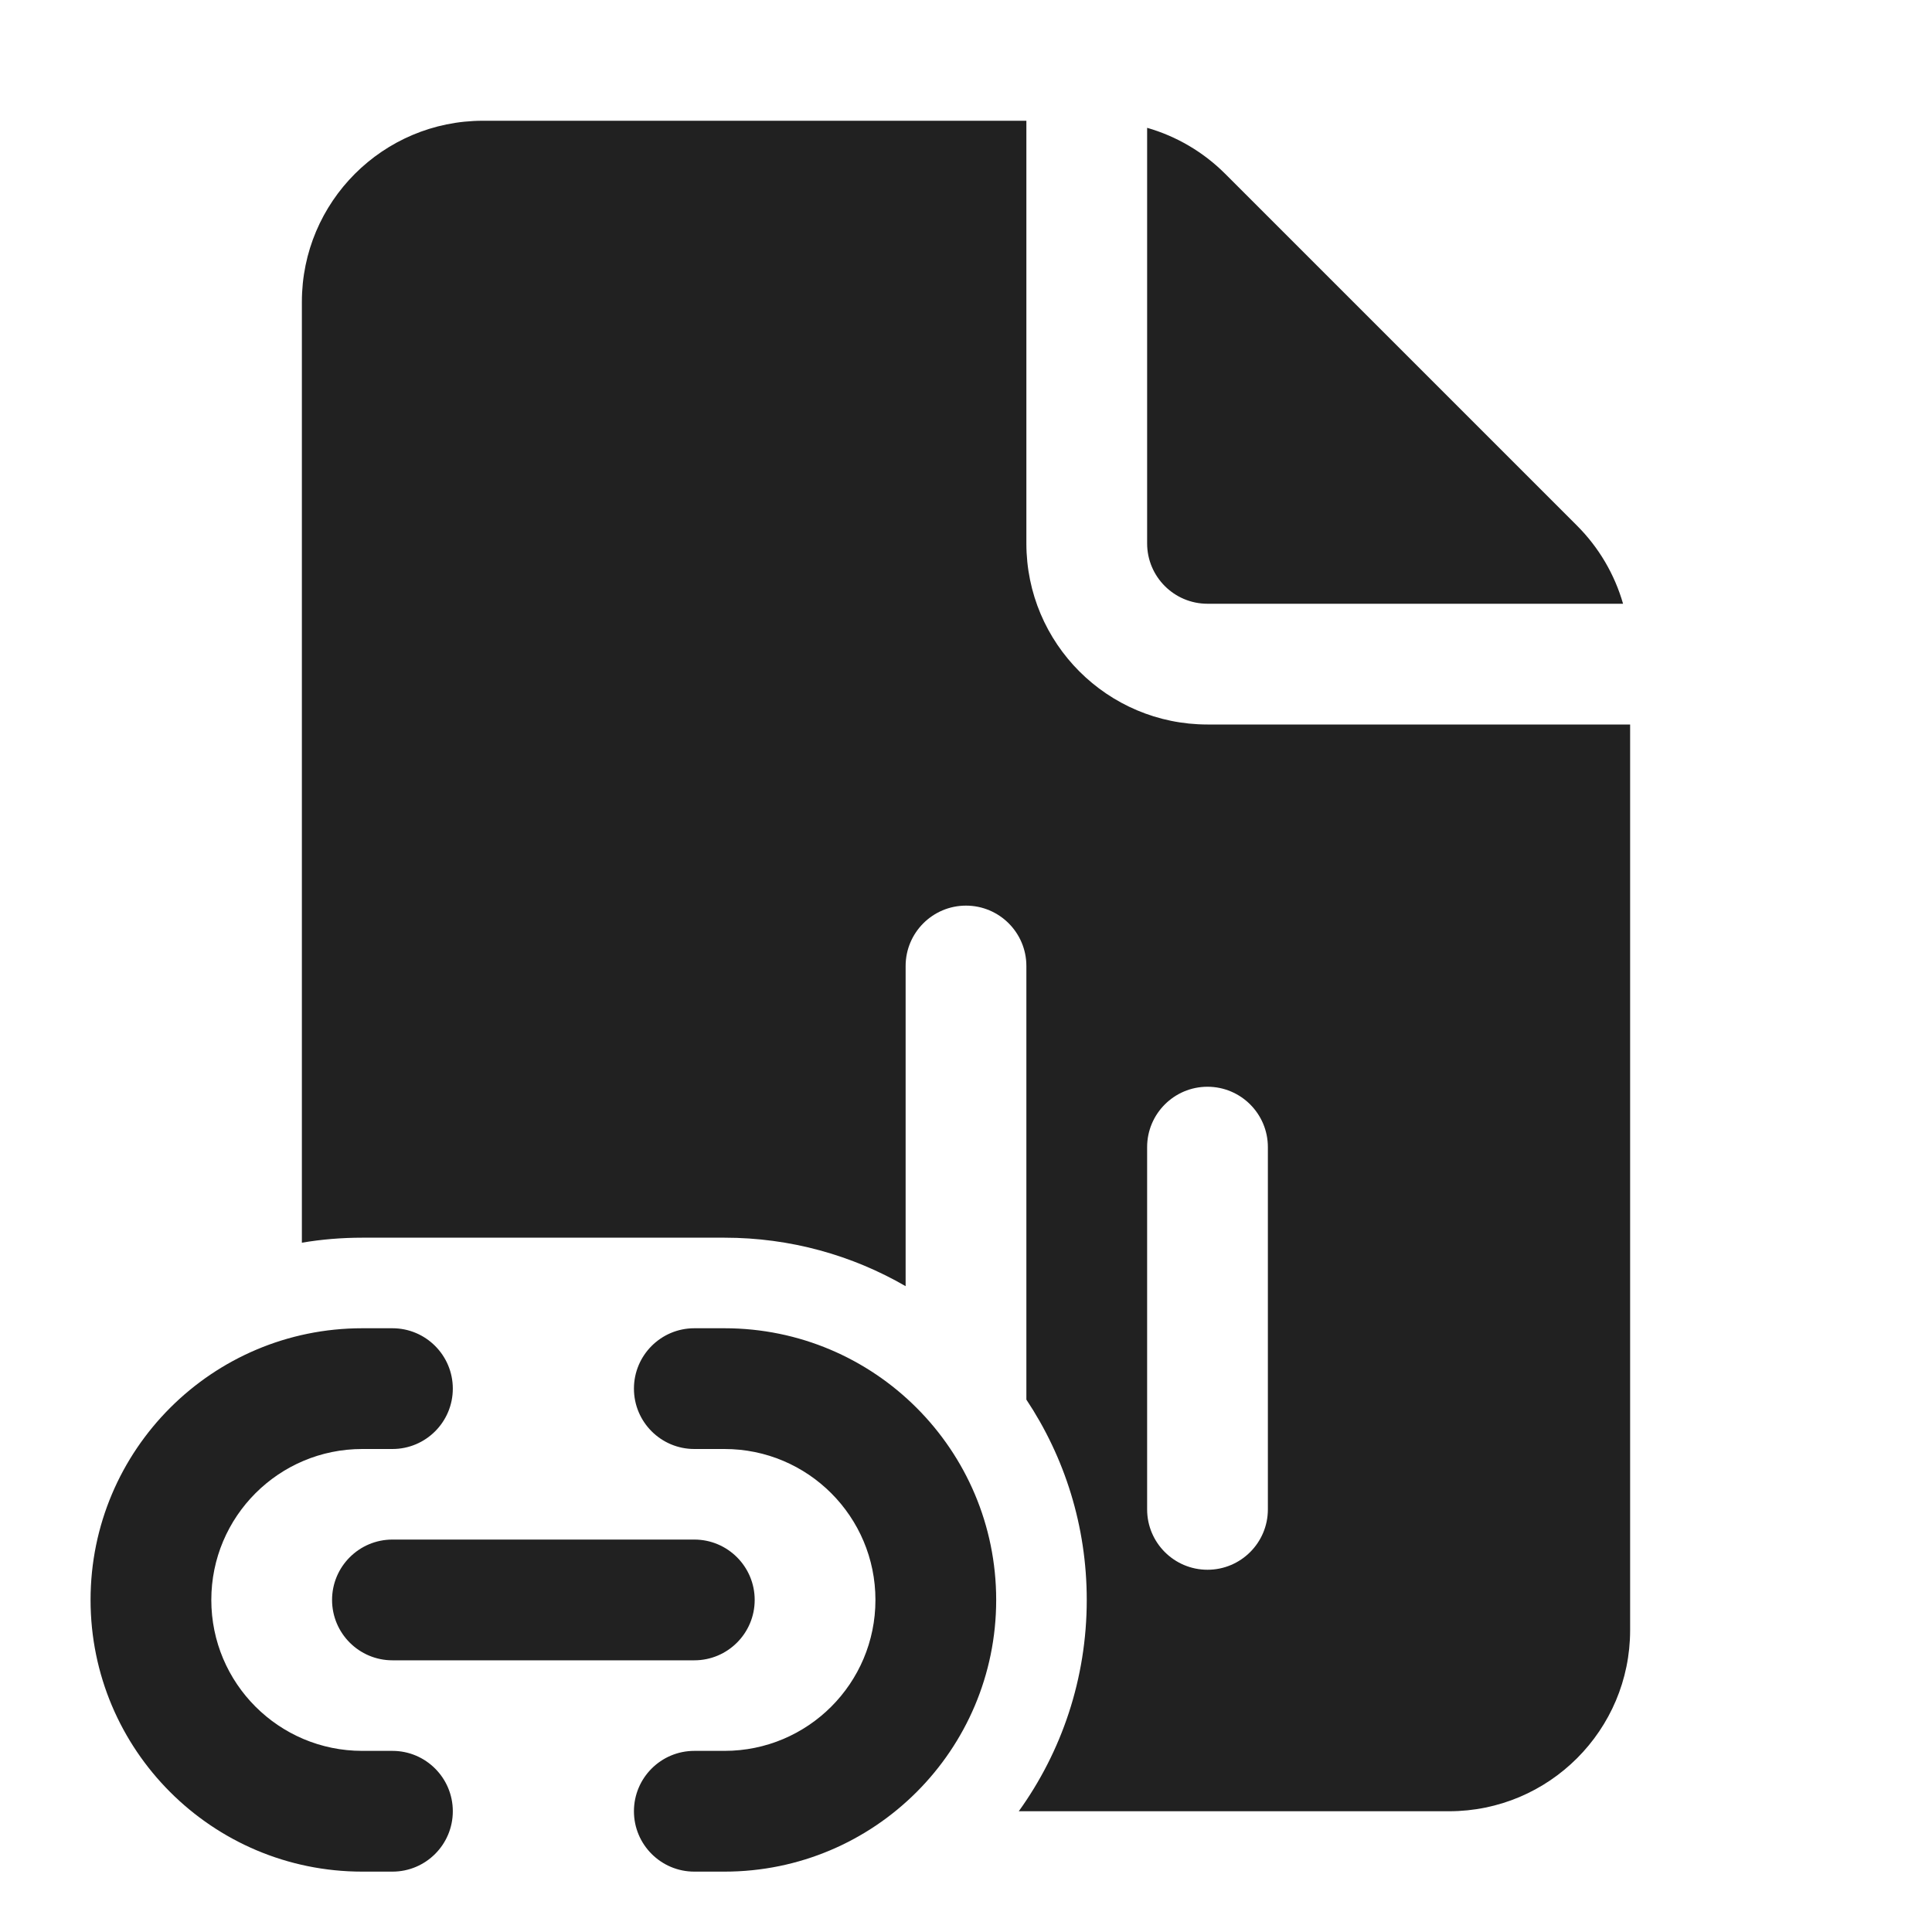
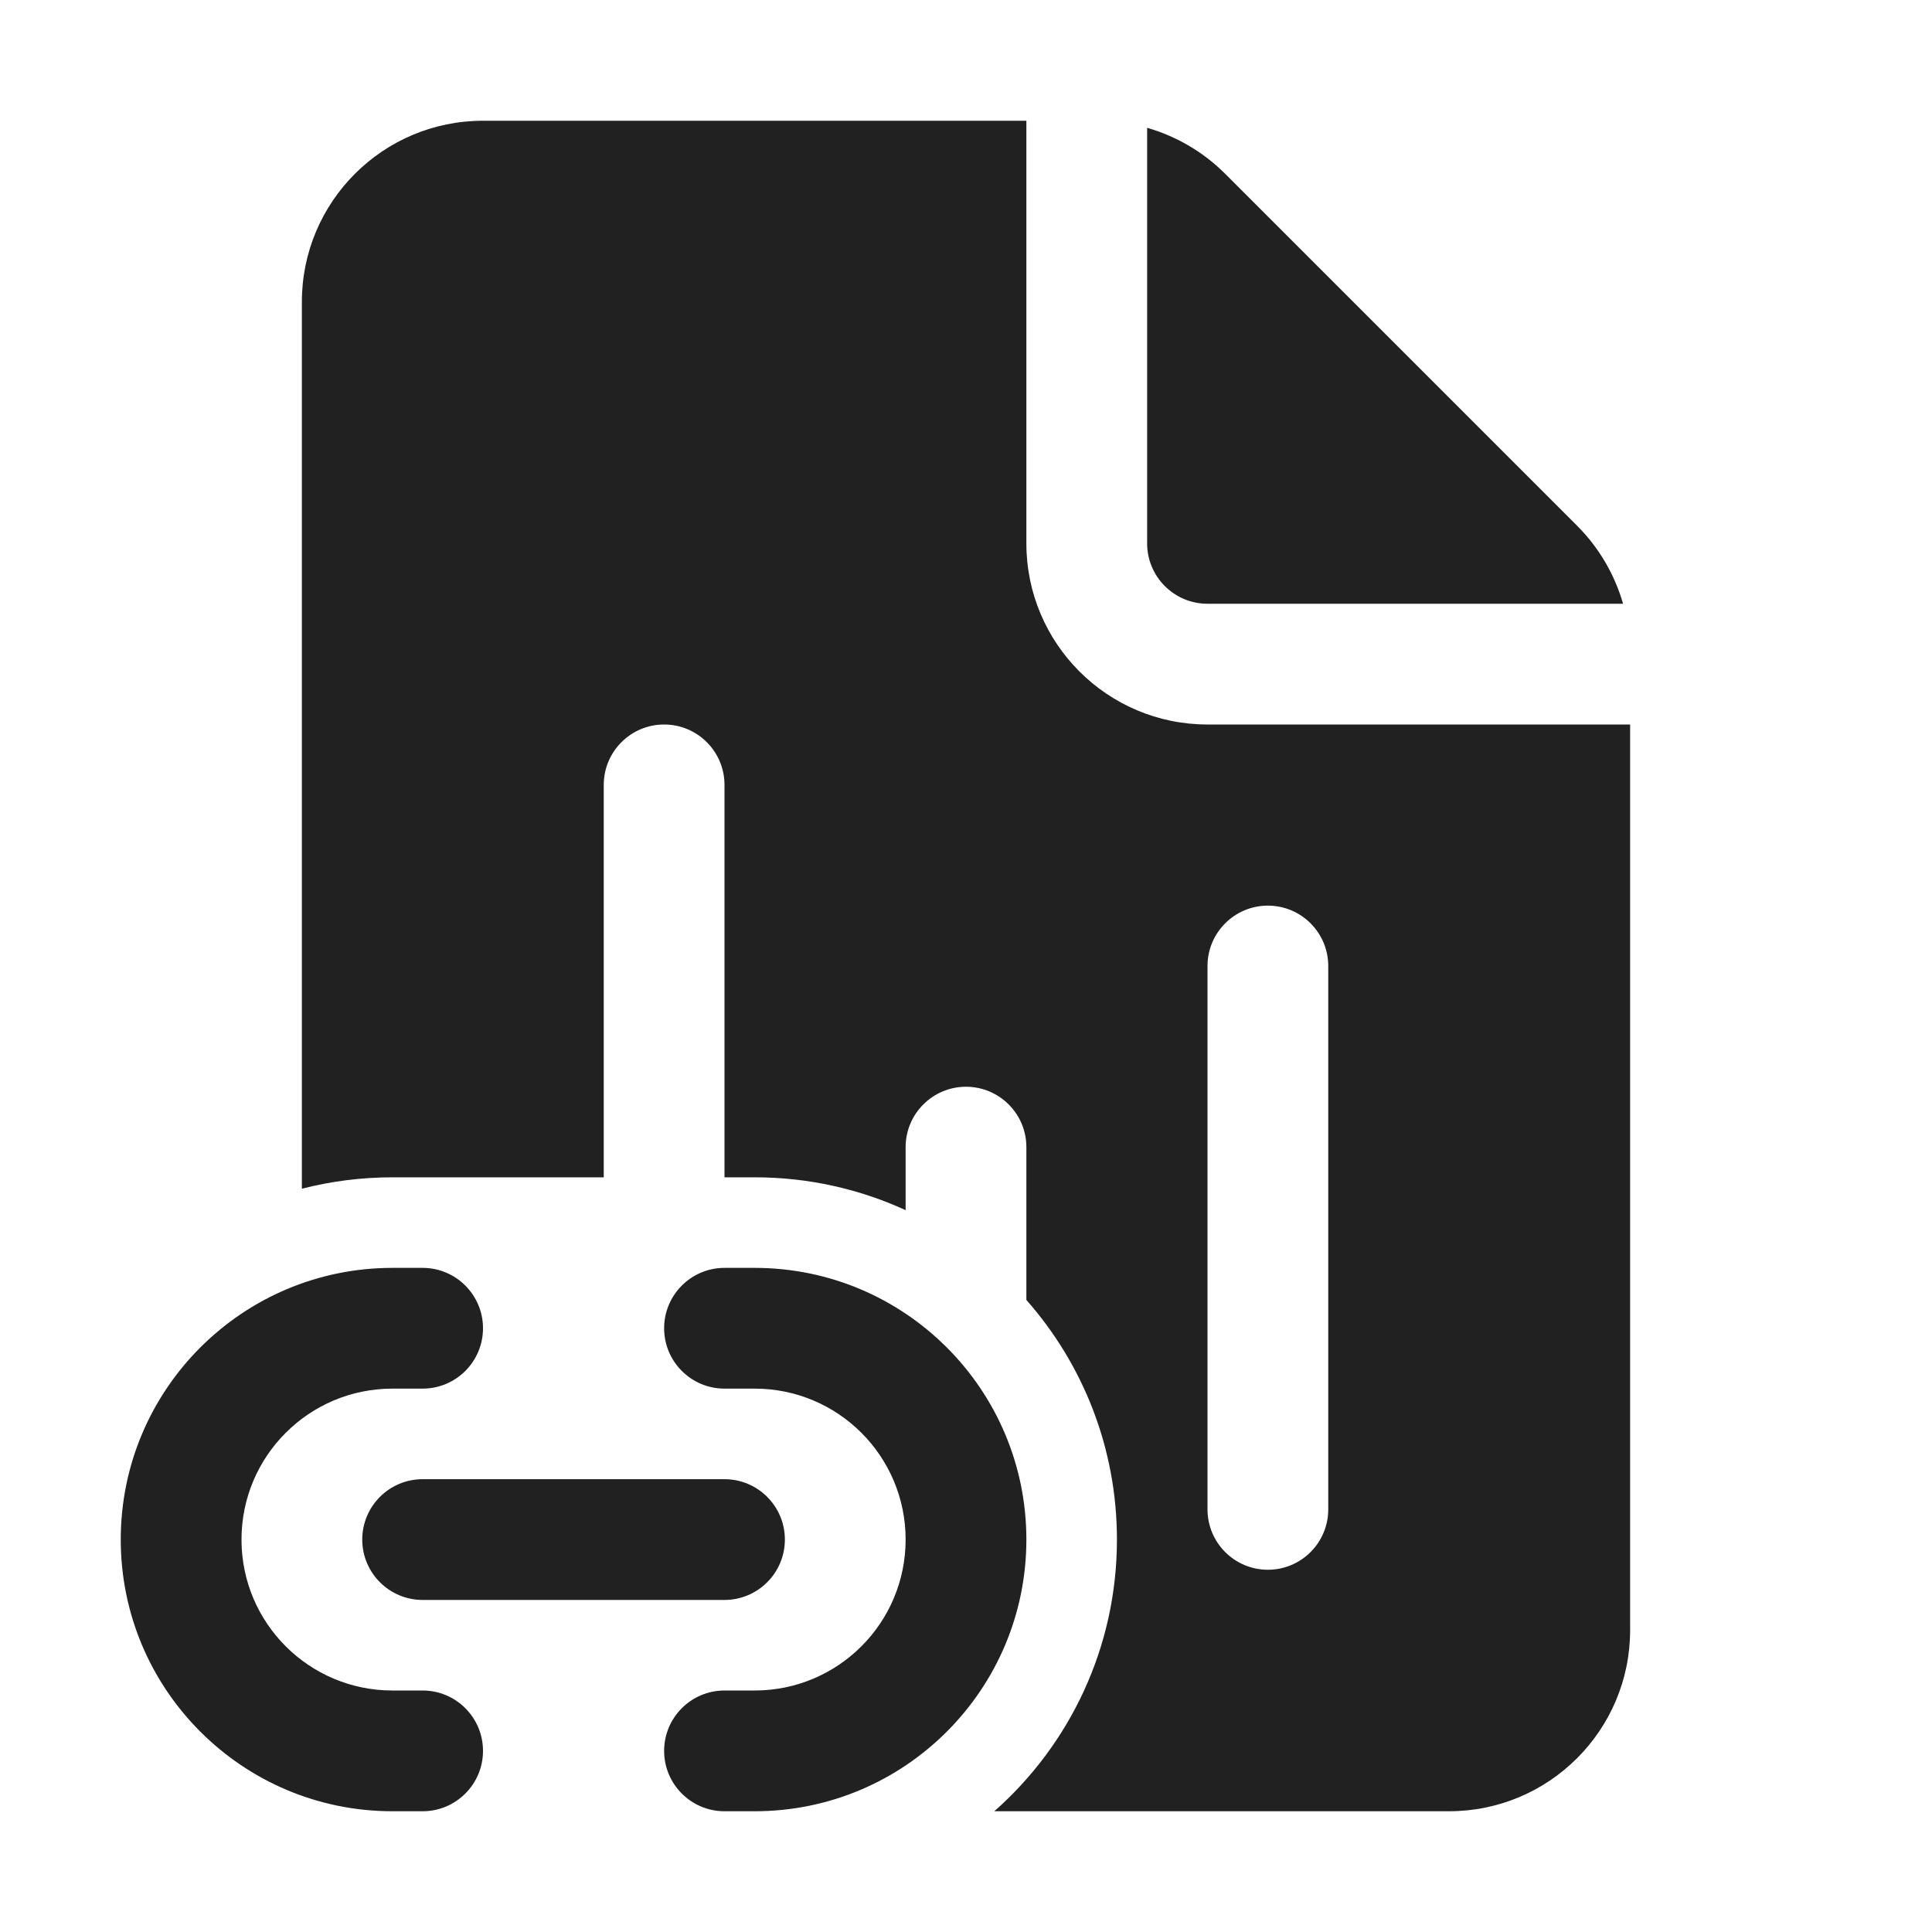
<svg xmlns="http://www.w3.org/2000/svg" width="32" height="32" viewBox="0 0 32 32" fill="none">
-   <path d="M17 9V2H8C6.343 2 5 3.343 5 5V20.583C5.325 20.528 5.659 20.5 6 20.5H12C13.093 20.5 14.117 20.792 15 21.303V16C15 15.448 15.448 15 16 15C16.552 15 17 15.448 17 16V23.182C17.632 24.133 18 25.273 18 26.5C18 27.806 17.583 29.015 16.874 30H24C25.657 30 27 28.657 27 27V12H20C18.343 12 17 10.657 17 9ZM20 18C20.552 18 21 18.448 21 19V25C21 25.552 20.552 26 20 26C19.448 26 19 25.552 19 25V19C19 18.448 19.448 18 20 18ZM19 9V2.117C19.484 2.256 19.93 2.516 20.293 2.879L26.121 8.707C26.484 9.07 26.744 9.516 26.883 10H20C19.448 10 19 9.552 19 9ZM7.5 23C7.5 22.448 7.052 22 6.5 22H6C3.515 22 1.5 24.015 1.5 26.5C1.5 28.985 3.515 31 6 31H6.5C7.052 31 7.5 30.552 7.5 30C7.5 29.448 7.052 29 6.5 29H6C4.619 29 3.5 27.881 3.5 26.5C3.5 25.119 4.619 24 6 24H6.5C7.052 24 7.5 23.552 7.5 23ZM11.5 22C10.948 22 10.5 22.448 10.5 23C10.5 23.552 10.948 24 11.5 24H12C13.381 24 14.5 25.119 14.5 26.5C14.5 27.881 13.381 29 12 29H11.5C10.948 29 10.5 29.448 10.5 30C10.5 30.552 10.948 31 11.5 31H12C14.485 31 16.5 28.985 16.5 26.5C16.5 24.015 14.485 22 12 22H11.5ZM6.5 25.5C5.948 25.5 5.5 25.948 5.5 26.5C5.5 27.052 5.948 27.5 6.5 27.5H11.5C12.052 27.5 12.5 27.052 12.5 26.5C12.5 25.948 12.052 25.5 11.5 25.5H6.5Z" fill="#212121" />
+   <path d="M17 2V9C17 10.657 18.343 12 20 12H27V27C27 28.657 25.657 30 24 30H16.469C17.714 28.901 18.5 27.292 18.5 25.5C18.5 23.978 17.933 22.589 17 21.531V19C17 18.448 16.552 18 16 18C15.448 18 15 18.448 15 19V20.044C14.239 19.695 13.392 19.5 12.5 19.5H12V13C12 12.448 11.552 12 11 12C10.448 12 10 12.448 10 13V19.5H6.5C5.982 19.5 5.479 19.566 5 19.689V5C5 3.343 6.343 2 8 2H17ZM19 2.117V9C19 9.552 19.448 10 20 10H26.883C26.744 9.516 26.484 9.07 26.121 8.707L20.293 2.879C19.93 2.516 19.484 2.256 19 2.117ZM22 16C22 15.448 21.552 15 21 15C20.448 15 20 15.448 20 16V25C20 25.552 20.448 26 21 26C21.552 26 22 25.552 22 25V16ZM8 22C8 21.448 7.552 21 7 21H6.5C4.015 21 2 23.015 2 25.5C2 27.985 4.015 30 6.5 30H7C7.552 30 8 29.552 8 29C8 28.448 7.552 28 7 28H6.5C5.119 28 4 26.881 4 25.5C4 24.119 5.119 23 6.5 23H7C7.552 23 8 22.552 8 22ZM12 21C11.448 21 11 21.448 11 22C11 22.552 11.448 23 12 23H12.5C13.881 23 15 24.119 15 25.5C15 26.881 13.881 28 12.5 28H12C11.448 28 11 28.448 11 29C11 29.552 11.448 30 12 30H12.5C14.985 30 17 27.985 17 25.5C17 23.015 14.985 21 12.5 21H12ZM7 24.5C6.448 24.5 6 24.948 6 25.5C6 26.052 6.448 26.5 7 26.5H12C12.552 26.5 13 26.052 13 25.5C13 24.948 12.552 24.5 12 24.5H7Z" fill="#212121" />
</svg>
